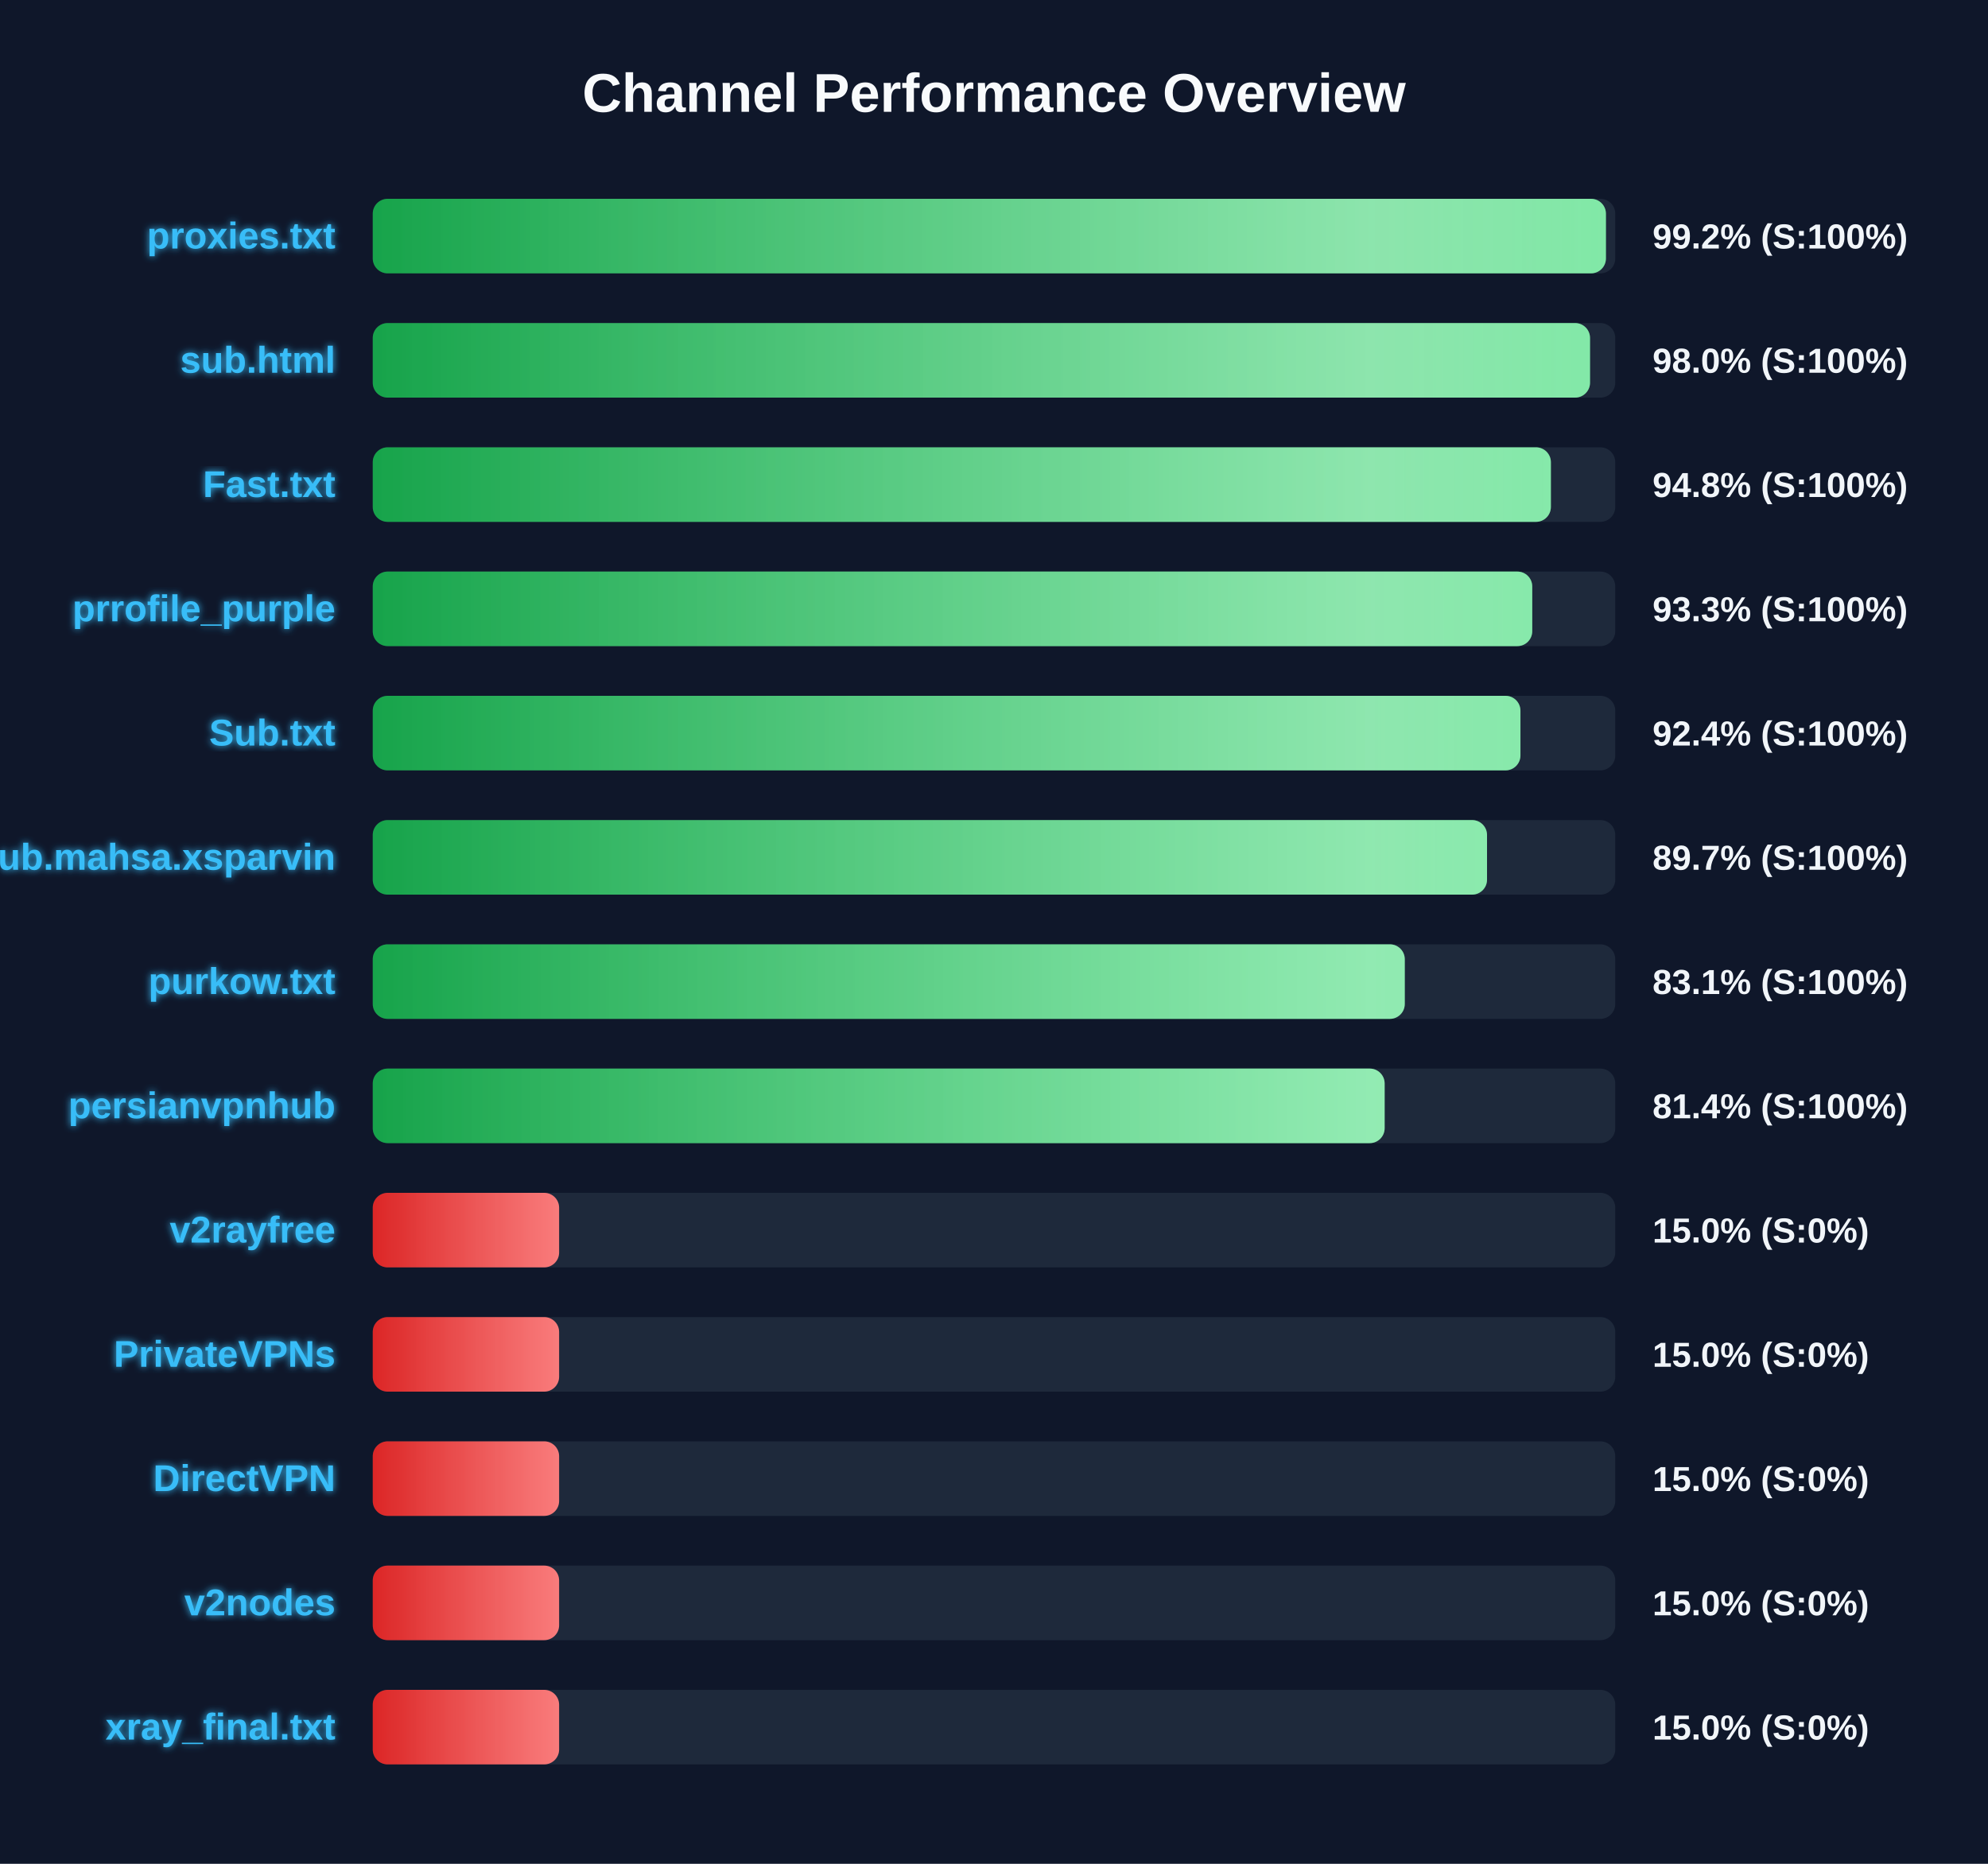
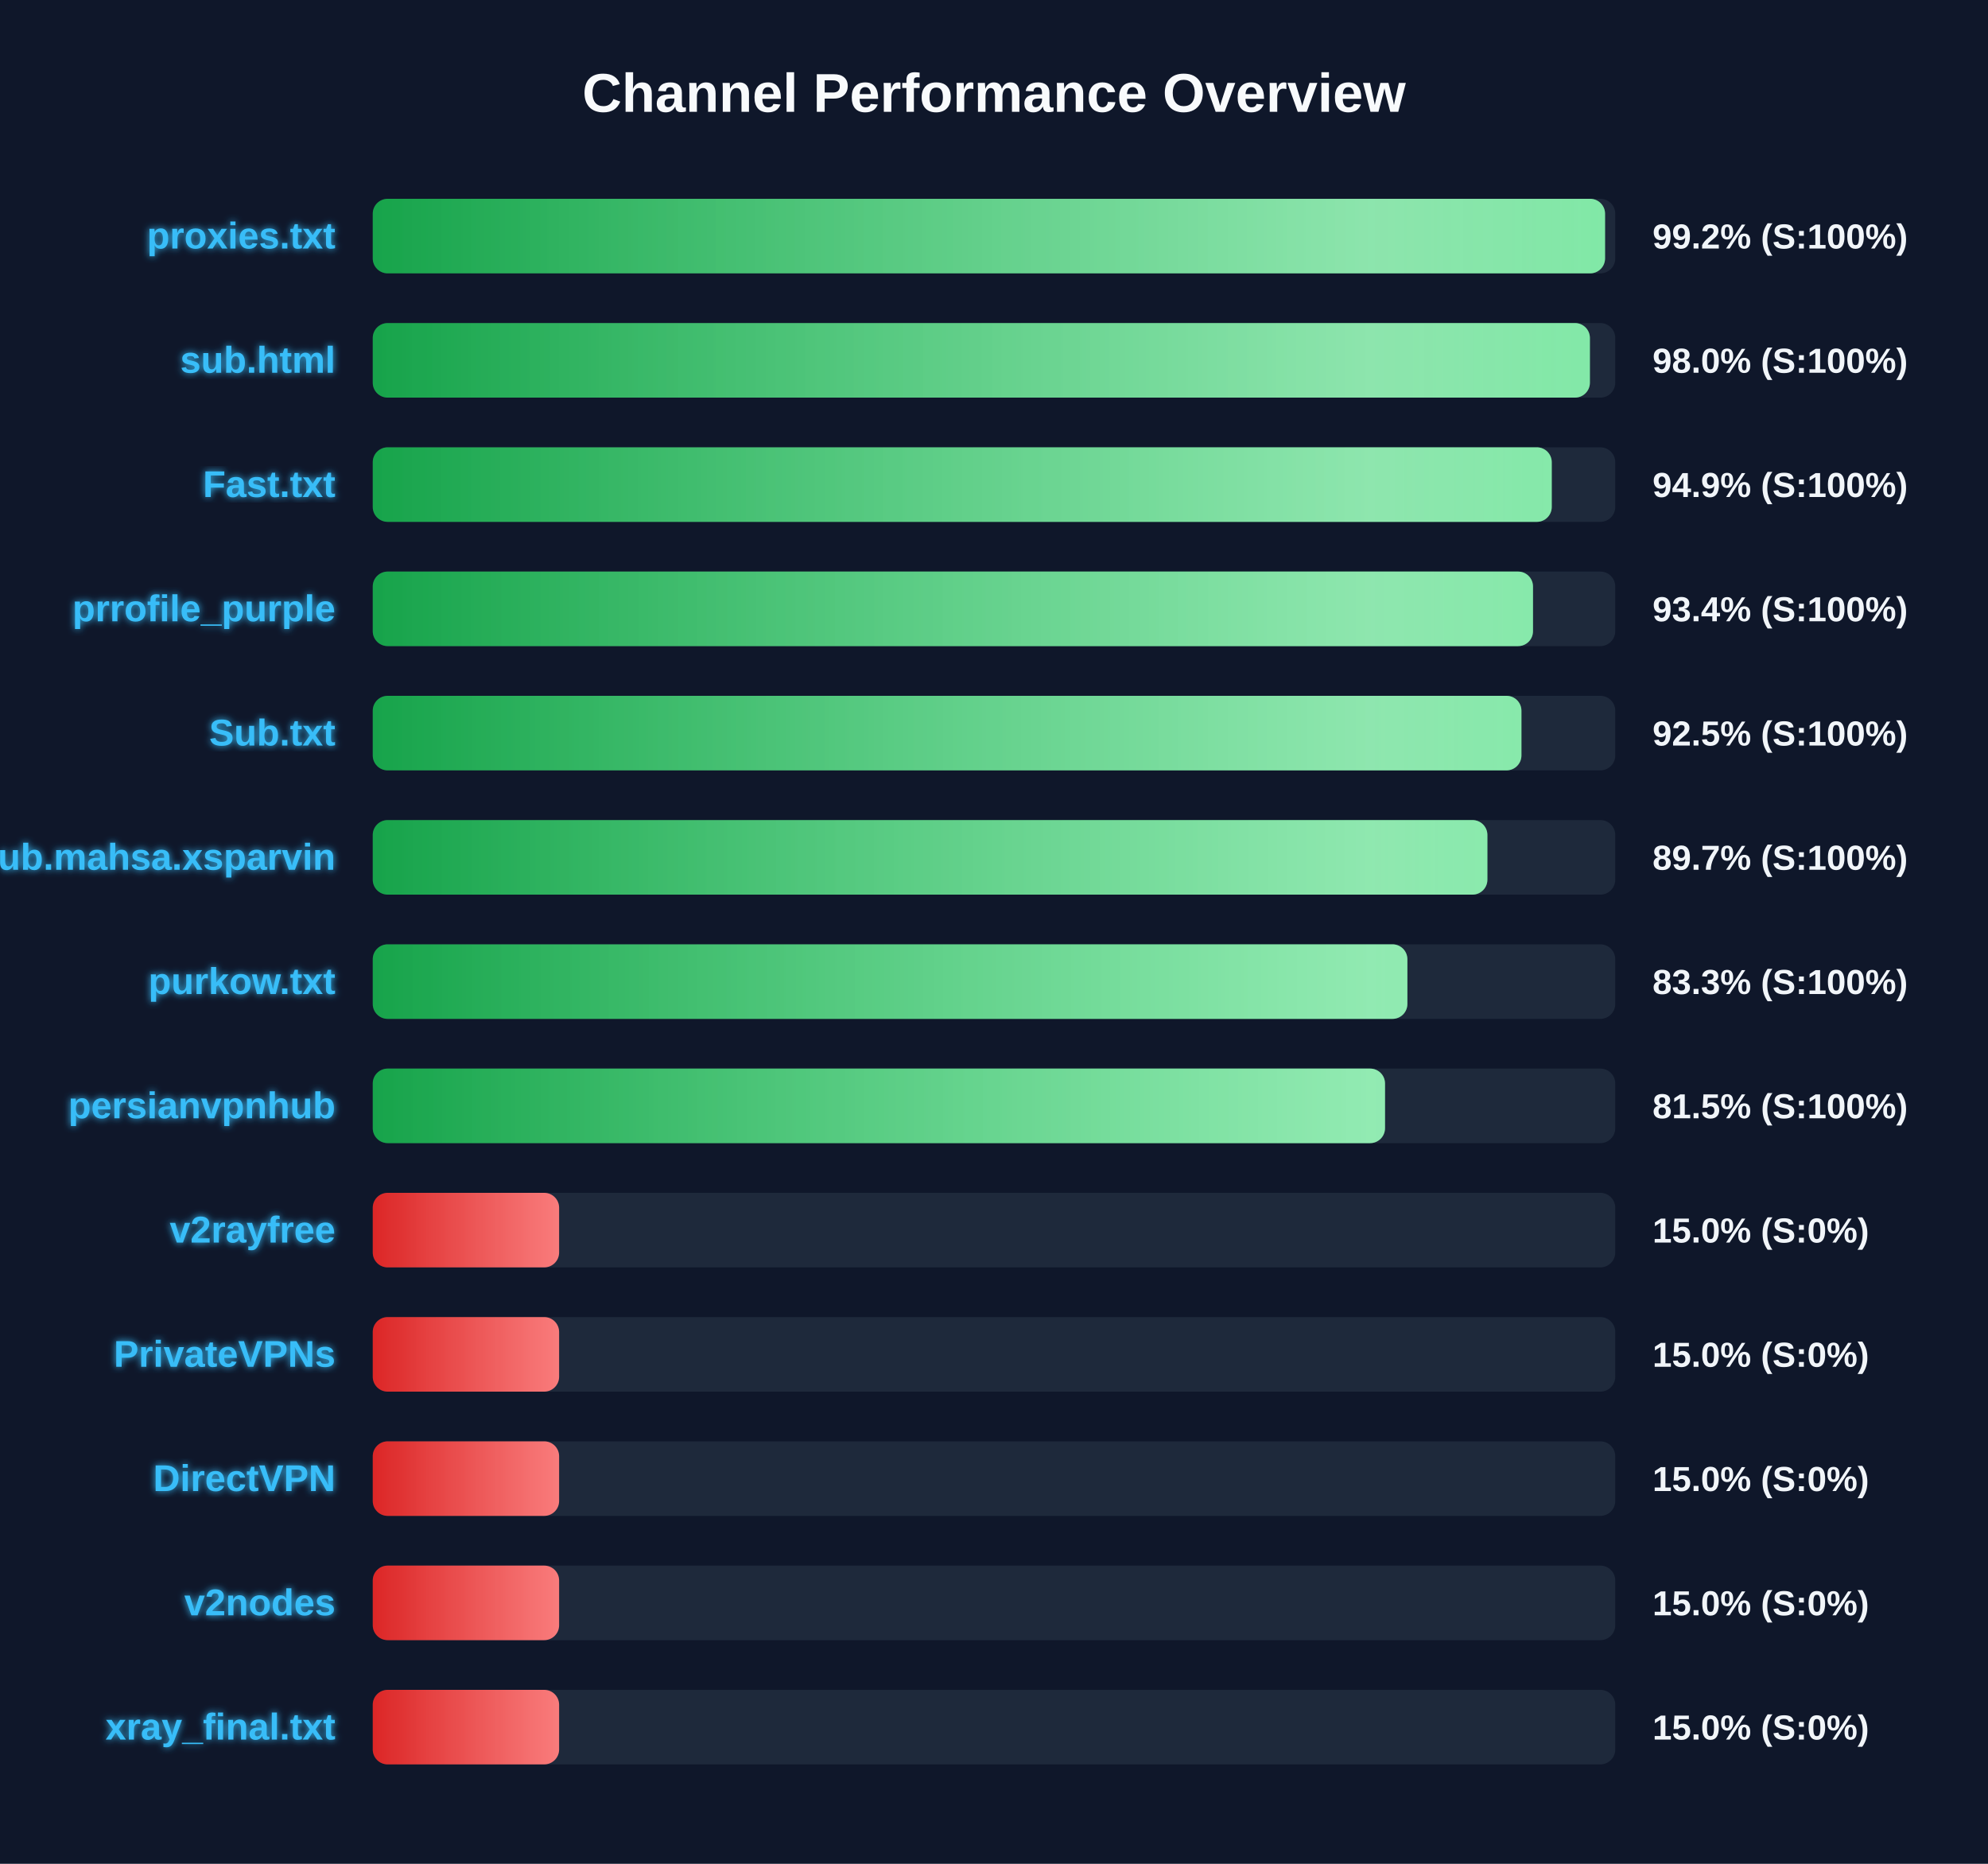
<svg xmlns="http://www.w3.org/2000/svg" width="800" height="750" version="1.1">
  <defs>
    <linearGradient id="grad-green" x1="0%" y1="0%" x2="100%" y2="0%">
      <stop offset="0%" stop-color="#16a34a" />
      <stop offset="100%" stop-color="#4ade80" />
    </linearGradient>
    <linearGradient id="grad-yellow" x1="0%" y1="0%" x2="100%" y2="0%">
      <stop offset="0%" stop-color="#ca8a04" />
      <stop offset="100%" stop-color="#fde047" />
    </linearGradient>
    <linearGradient id="grad-red" x1="0%" y1="0%" x2="100%" y2="0%">
      <stop offset="0%" stop-color="#dc2626" />
      <stop offset="100%" stop-color="#f87171" />
    </linearGradient>
    <linearGradient id="shimmer" x1="0%" y1="0%" x2="100%" y2="0%">
      <stop offset="0%" stop-color="rgba(255,255,255,0)" />
      <stop offset="50%" stop-color="rgba(255,255,255,0.4)" />
      <stop offset="100%" stop-color="rgba(255,255,255,0)" />
    </linearGradient>
    <filter id="glow" x="-20%" y="-20%" width="140%" height="140%">
      <feGaussianBlur stdDeviation="1.5" result="blur" />
      <feComposite in="SourceGraphic" in2="blur" operator="over" />
    </filter>
  </defs>
  <style>
        .bg-rect { fill: #0f172a; }
        .title { font: bold 22px 'Segoe UI', Arial, sans-serif; fill: #f8fafc; }
        .row { font: bold 15px 'Segoe UI', Arial, sans-serif; fill: #38bdf8; filter: url(#glow); }
        .score { font: bold 14px 'Segoe UI', Arial, sans-serif; fill: #f1f5f9; }
        @keyframes shimmer-anim {
            0% { transform: translateX(-100%); }
            100% { transform: translateX(200%); }
        }
        .shimmer-rect {
            animation: shimmer-anim 2.5s infinite linear;
        }
    </style>
  <rect width="100%" height="100%" class="bg-rect" />
  <text x="400" y="45" text-anchor="middle" class="title">Channel Performance Overview</text>
  <rect x="150" y="80" width="500" height="30" fill="#1e293b" rx="6" />
  <clipPath id="clip-0">
-     <rect x="150" y="80" width="496.25" height="30" rx="6" />
+     <rect x="150" y="80" width="495.9" height="30" rx="6" />
  </clipPath>
-   <rect x="150" y="80" width="496.25" height="30" fill="url(#grad-green)" rx="6" />
+   <rect x="150" y="80" width="495.9" height="30" fill="url(#grad-green)" rx="6" />
  <g clip-path="url(#clip-0)">
    <rect x="150" y="80" width="100%" height="30" fill="url(#shimmer)" class="shimmer-rect" />
  </g>
  <text x="135" y="100" text-anchor="end" class="row">proxies.txt</text>
  <text x="665" y="100" text-anchor="start" class="score">99.2% (S:100%)</text>
  <rect x="150" y="130" width="500" height="30" fill="#1e293b" rx="6" />
  <clipPath id="clip-1">
-     <rect x="150" y="130" width="489.85" height="30" rx="6" />
+     <rect x="150" y="130" width="489.8" height="30" rx="6" />
  </clipPath>
-   <rect x="150" y="130" width="489.85" height="30" fill="url(#grad-green)" rx="6" />
+   <rect x="150" y="130" width="489.8" height="30" fill="url(#grad-green)" rx="6" />
  <g clip-path="url(#clip-1)">
    <rect x="150" y="130" width="100%" height="30" fill="url(#shimmer)" class="shimmer-rect" />
  </g>
  <text x="135" y="150" text-anchor="end" class="row">sub.html</text>
  <text x="665" y="150" text-anchor="start" class="score">98.0% (S:100%)</text>
  <rect x="150" y="180" width="500" height="30" fill="#1e293b" rx="6" />
  <clipPath id="clip-2">
-     <rect x="150" y="180" width="474.1" height="30" rx="6" />
+     <rect x="150" y="180" width="474.45" height="30" rx="6" />
  </clipPath>
-   <rect x="150" y="180" width="474.1" height="30" fill="url(#grad-green)" rx="6" />
+   <rect x="150" y="180" width="474.45" height="30" fill="url(#grad-green)" rx="6" />
  <g clip-path="url(#clip-2)">
    <rect x="150" y="180" width="100%" height="30" fill="url(#shimmer)" class="shimmer-rect" />
  </g>
  <text x="135" y="200" text-anchor="end" class="row">Fast.txt</text>
-   <text x="665" y="200" text-anchor="start" class="score">94.8% (S:100%)</text>
+   <text x="665" y="200" text-anchor="start" class="score">94.9% (S:100%)</text>
  <rect x="150" y="230" width="500" height="30" fill="#1e293b" rx="6" />
  <clipPath id="clip-3">
-     <rect x="150" y="230" width="466.6" height="30" rx="6" />
+     <rect x="150" y="230" width="466.9" height="30" rx="6" />
  </clipPath>
-   <rect x="150" y="230" width="466.6" height="30" fill="url(#grad-green)" rx="6" />
+   <rect x="150" y="230" width="466.9" height="30" fill="url(#grad-green)" rx="6" />
  <g clip-path="url(#clip-3)">
    <rect x="150" y="230" width="100%" height="30" fill="url(#shimmer)" class="shimmer-rect" />
  </g>
  <text x="135" y="250" text-anchor="end" class="row">prrofile_purple</text>
-   <text x="665" y="250" text-anchor="start" class="score">93.3% (S:100%)</text>
+   <text x="665" y="250" text-anchor="start" class="score">93.4% (S:100%)</text>
  <rect x="150" y="280" width="500" height="30" fill="#1e293b" rx="6" />
  <clipPath id="clip-4">
-     <rect x="150" y="280" width="461.85" height="30" rx="6" />
+     <rect x="150" y="280" width="462.25" height="30" rx="6" />
  </clipPath>
-   <rect x="150" y="280" width="461.85" height="30" fill="url(#grad-green)" rx="6" />
+   <rect x="150" y="280" width="462.25" height="30" fill="url(#grad-green)" rx="6" />
  <g clip-path="url(#clip-4)">
    <rect x="150" y="280" width="100%" height="30" fill="url(#shimmer)" class="shimmer-rect" />
  </g>
  <text x="135" y="300" text-anchor="end" class="row">Sub.txt</text>
-   <text x="665" y="300" text-anchor="start" class="score">92.4% (S:100%)</text>
+   <text x="665" y="300" text-anchor="start" class="score">92.5% (S:100%)</text>
  <rect x="150" y="330" width="500" height="30" fill="#1e293b" rx="6" />
  <clipPath id="clip-5">
-     <rect x="150" y="330" width="448.4" height="30" rx="6" />
+     <rect x="150" y="330" width="448.55" height="30" rx="6" />
  </clipPath>
-   <rect x="150" y="330" width="448.4" height="30" fill="url(#grad-green)" rx="6" />
+   <rect x="150" y="330" width="448.55" height="30" fill="url(#grad-green)" rx="6" />
  <g clip-path="url(#clip-5)">
    <rect x="150" y="330" width="100%" height="30" fill="url(#shimmer)" class="shimmer-rect" />
  </g>
  <text x="135" y="350" text-anchor="end" class="row">Sub.mahsa.xsparvin</text>
  <text x="665" y="350" text-anchor="start" class="score">89.7% (S:100%)</text>
  <rect x="150" y="380" width="500" height="30" fill="#1e293b" rx="6" />
  <clipPath id="clip-6">
-     <rect x="150" y="380" width="415.3" height="30" rx="6" />
+     <rect x="150" y="380" width="416.35" height="30" rx="6" />
  </clipPath>
-   <rect x="150" y="380" width="415.3" height="30" fill="url(#grad-green)" rx="6" />
+   <rect x="150" y="380" width="416.35" height="30" fill="url(#grad-green)" rx="6" />
  <g clip-path="url(#clip-6)">
    <rect x="150" y="380" width="100%" height="30" fill="url(#shimmer)" class="shimmer-rect" />
  </g>
  <text x="135" y="400" text-anchor="end" class="row">purkow.txt</text>
-   <text x="665" y="400" text-anchor="start" class="score">83.1% (S:100%)</text>
+   <text x="665" y="400" text-anchor="start" class="score">83.3% (S:100%)</text>
  <rect x="150" y="430" width="500" height="30" fill="#1e293b" rx="6" />
  <clipPath id="clip-7">
-     <rect x="150" y="430" width="407.2" height="30" rx="6" />
+     <rect x="150" y="430" width="407.35" height="30" rx="6" />
  </clipPath>
-   <rect x="150" y="430" width="407.2" height="30" fill="url(#grad-green)" rx="6" />
+   <rect x="150" y="430" width="407.35" height="30" fill="url(#grad-green)" rx="6" />
  <g clip-path="url(#clip-7)">
    <rect x="150" y="430" width="100%" height="30" fill="url(#shimmer)" class="shimmer-rect" />
  </g>
  <text x="135" y="450" text-anchor="end" class="row">persianvpnhub</text>
-   <text x="665" y="450" text-anchor="start" class="score">81.4% (S:100%)</text>
+   <text x="665" y="450" text-anchor="start" class="score">81.5% (S:100%)</text>
  <rect x="150" y="480" width="500" height="30" fill="#1e293b" rx="6" />
  <clipPath id="clip-8">
    <rect x="150" y="480" width="75.0" height="30" rx="6" />
  </clipPath>
  <rect x="150" y="480" width="75.0" height="30" fill="url(#grad-red)" rx="6" />
  <g clip-path="url(#clip-8)">
    <rect x="150" y="480" width="100%" height="30" fill="url(#shimmer)" class="shimmer-rect" />
  </g>
  <text x="135" y="500" text-anchor="end" class="row">v2rayfree</text>
  <text x="665" y="500" text-anchor="start" class="score">15.0% (S:0%)</text>
  <rect x="150" y="530" width="500" height="30" fill="#1e293b" rx="6" />
  <clipPath id="clip-9">
    <rect x="150" y="530" width="75.0" height="30" rx="6" />
  </clipPath>
  <rect x="150" y="530" width="75.0" height="30" fill="url(#grad-red)" rx="6" />
  <g clip-path="url(#clip-9)">
    <rect x="150" y="530" width="100%" height="30" fill="url(#shimmer)" class="shimmer-rect" />
  </g>
  <text x="135" y="550" text-anchor="end" class="row">PrivateVPNs</text>
  <text x="665" y="550" text-anchor="start" class="score">15.0% (S:0%)</text>
  <rect x="150" y="580" width="500" height="30" fill="#1e293b" rx="6" />
  <clipPath id="clip-10">
    <rect x="150" y="580" width="75.0" height="30" rx="6" />
  </clipPath>
  <rect x="150" y="580" width="75.0" height="30" fill="url(#grad-red)" rx="6" />
  <g clip-path="url(#clip-10)">
    <rect x="150" y="580" width="100%" height="30" fill="url(#shimmer)" class="shimmer-rect" />
  </g>
  <text x="135" y="600" text-anchor="end" class="row">DirectVPN</text>
  <text x="665" y="600" text-anchor="start" class="score">15.0% (S:0%)</text>
  <rect x="150" y="630" width="500" height="30" fill="#1e293b" rx="6" />
  <clipPath id="clip-11">
    <rect x="150" y="630" width="75.0" height="30" rx="6" />
  </clipPath>
  <rect x="150" y="630" width="75.0" height="30" fill="url(#grad-red)" rx="6" />
  <g clip-path="url(#clip-11)">
    <rect x="150" y="630" width="100%" height="30" fill="url(#shimmer)" class="shimmer-rect" />
  </g>
  <text x="135" y="650" text-anchor="end" class="row">v2nodes</text>
  <text x="665" y="650" text-anchor="start" class="score">15.0% (S:0%)</text>
  <rect x="150" y="680" width="500" height="30" fill="#1e293b" rx="6" />
  <clipPath id="clip-12">
    <rect x="150" y="680" width="75.0" height="30" rx="6" />
  </clipPath>
  <rect x="150" y="680" width="75.0" height="30" fill="url(#grad-red)" rx="6" />
  <g clip-path="url(#clip-12)">
    <rect x="150" y="680" width="100%" height="30" fill="url(#shimmer)" class="shimmer-rect" />
  </g>
  <text x="135" y="700" text-anchor="end" class="row">xray_final.txt</text>
  <text x="665" y="700" text-anchor="start" class="score">15.0% (S:0%)</text>
</svg>
